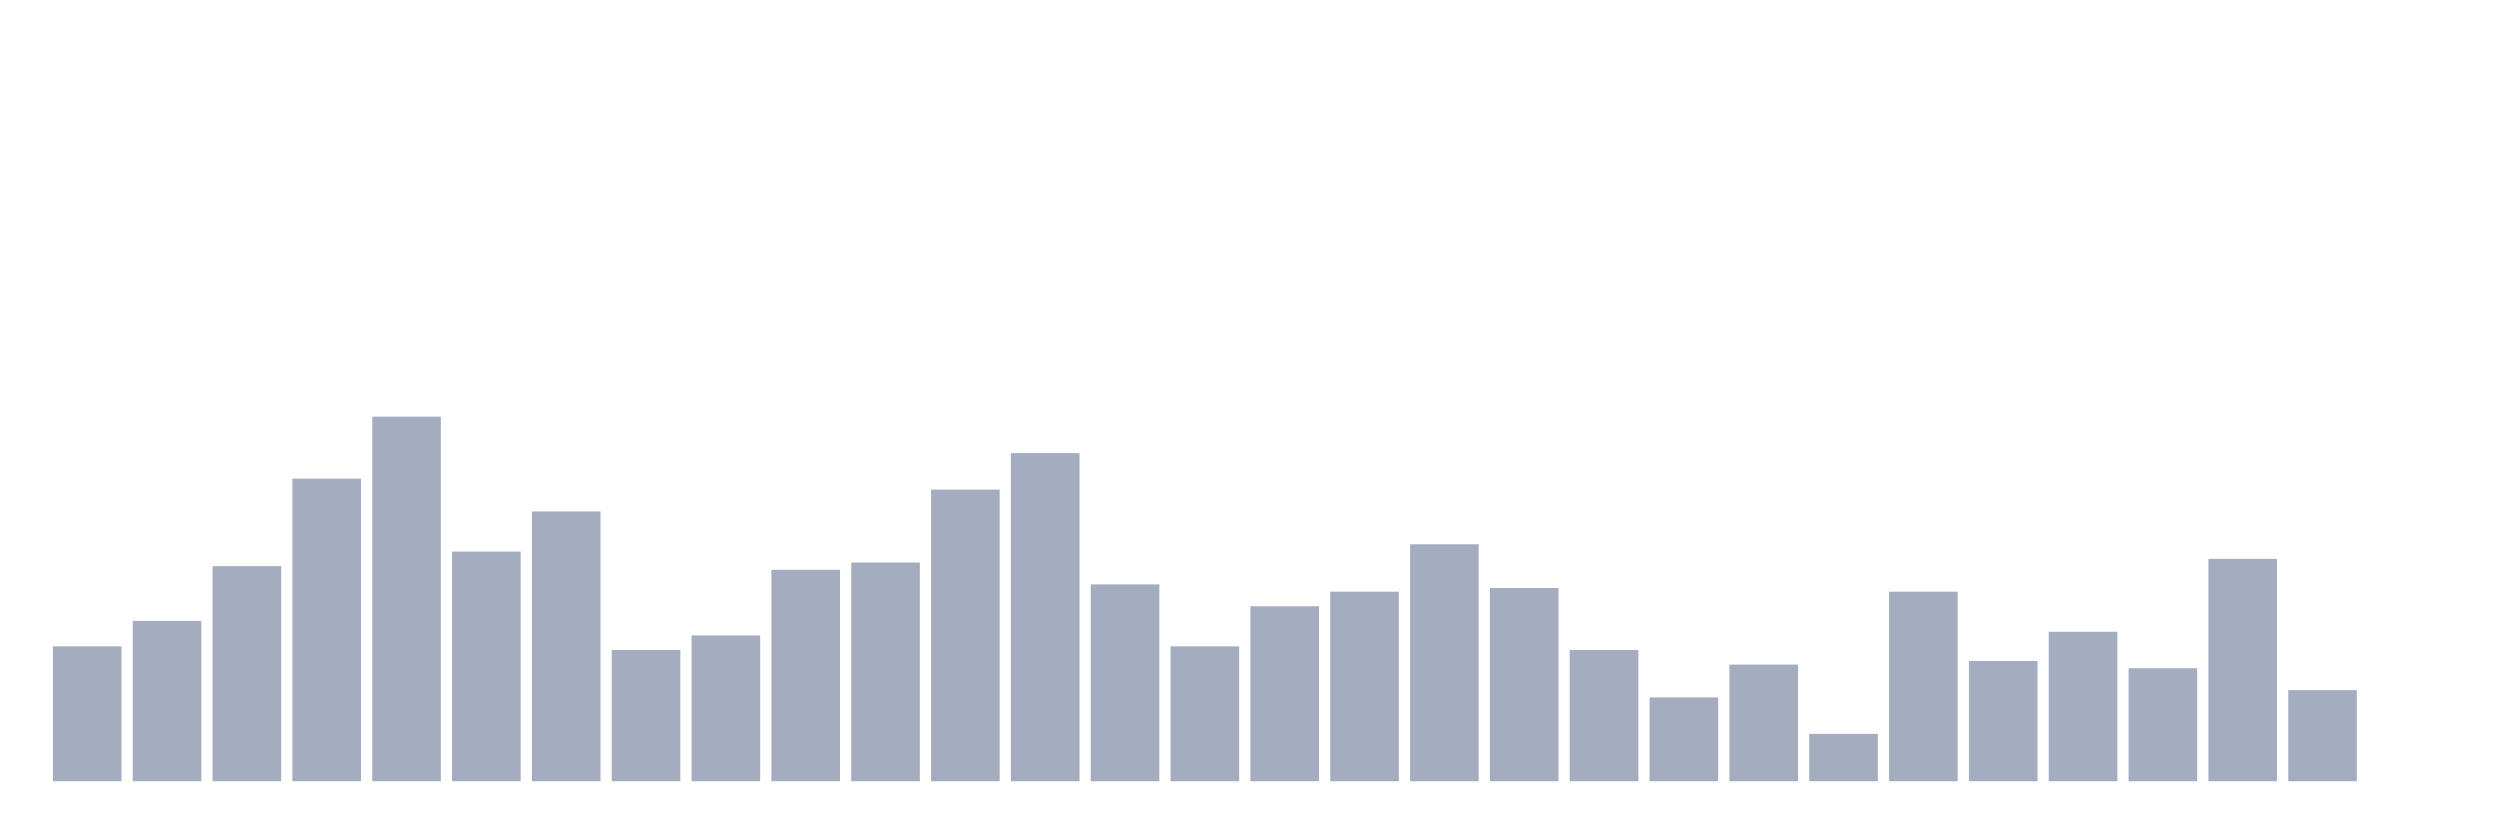
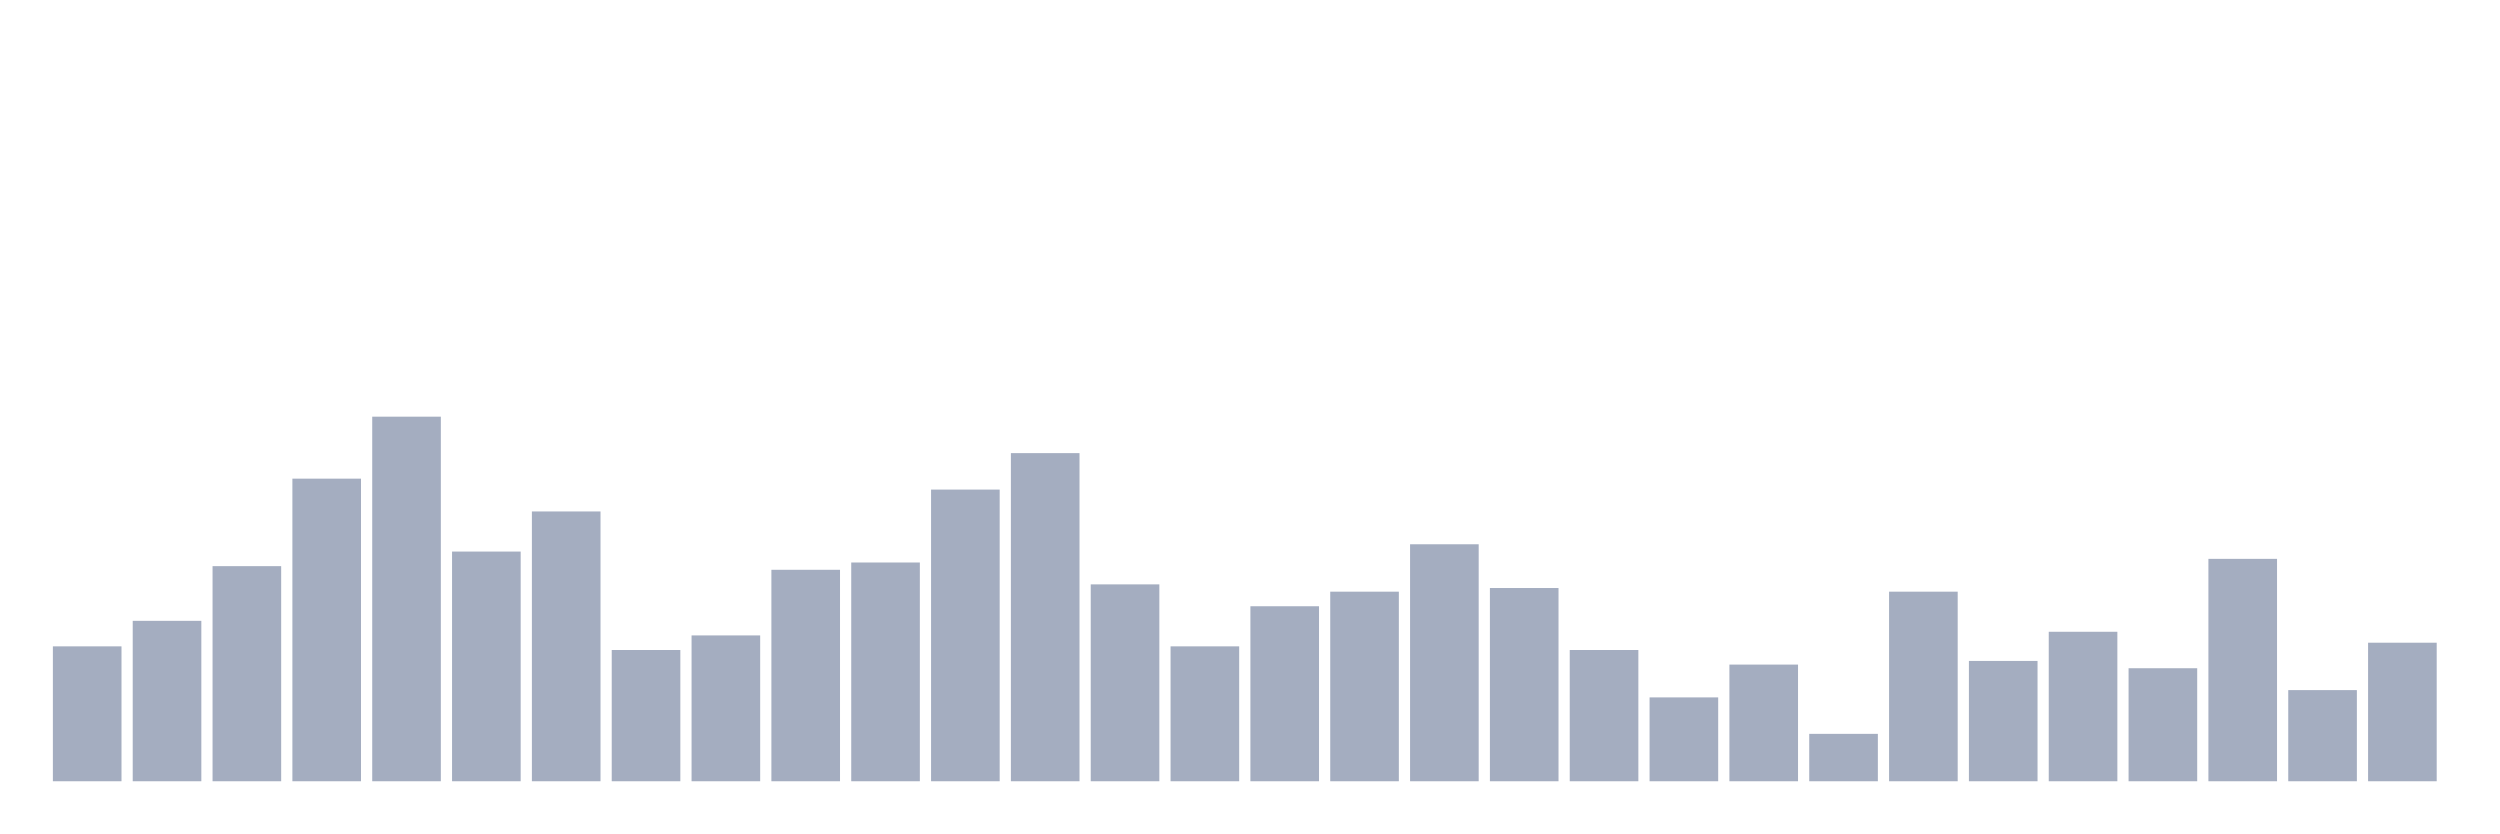
<svg xmlns="http://www.w3.org/2000/svg" viewBox="0 0 480 160">
  <g transform="translate(10,10)">
    <rect class="bar" x="0.153" width="13.175" y="114.1" height="25.9" fill="rgb(164,173,192)" />
    <rect class="bar" x="15.482" width="13.175" y="109.2" height="30.8" fill="rgb(164,173,192)" />
    <rect class="bar" x="30.81" width="13.175" y="98.7" height="41.3" fill="rgb(164,173,192)" />
    <rect class="bar" x="46.138" width="13.175" y="81.9" height="58.1" fill="rgb(164,173,192)" />
    <rect class="bar" x="61.466" width="13.175" y="70" height="70" fill="rgb(164,173,192)" />
    <rect class="bar" x="76.794" width="13.175" y="95.9" height="44.1" fill="rgb(164,173,192)" />
    <rect class="bar" x="92.123" width="13.175" y="88.2" height="51.8" fill="rgb(164,173,192)" />
    <rect class="bar" x="107.451" width="13.175" y="114.8" height="25.2" fill="rgb(164,173,192)" />
    <rect class="bar" x="122.779" width="13.175" y="112" height="28" fill="rgb(164,173,192)" />
    <rect class="bar" x="138.107" width="13.175" y="99.4" height="40.6" fill="rgb(164,173,192)" />
    <rect class="bar" x="153.436" width="13.175" y="98" height="42" fill="rgb(164,173,192)" />
    <rect class="bar" x="168.764" width="13.175" y="84" height="56" fill="rgb(164,173,192)" />
    <rect class="bar" x="184.092" width="13.175" y="77" height="63" fill="rgb(164,173,192)" />
    <rect class="bar" x="199.42" width="13.175" y="102.2" height="37.8" fill="rgb(164,173,192)" />
    <rect class="bar" x="214.748" width="13.175" y="114.1" height="25.9" fill="rgb(164,173,192)" />
    <rect class="bar" x="230.077" width="13.175" y="106.4" height="33.6" fill="rgb(164,173,192)" />
    <rect class="bar" x="245.405" width="13.175" y="103.6" height="36.4" fill="rgb(164,173,192)" />
    <rect class="bar" x="260.733" width="13.175" y="94.5" height="45.5" fill="rgb(164,173,192)" />
    <rect class="bar" x="276.061" width="13.175" y="102.9" height="37.1" fill="rgb(164,173,192)" />
    <rect class="bar" x="291.39" width="13.175" y="114.8" height="25.2" fill="rgb(164,173,192)" />
    <rect class="bar" x="306.718" width="13.175" y="123.9" height="16.1" fill="rgb(164,173,192)" />
    <rect class="bar" x="322.046" width="13.175" y="117.6" height="22.4" fill="rgb(164,173,192)" />
    <rect class="bar" x="337.374" width="13.175" y="130.9" height="9.1" fill="rgb(164,173,192)" />
    <rect class="bar" x="352.702" width="13.175" y="103.6" height="36.4" fill="rgb(164,173,192)" />
    <rect class="bar" x="368.031" width="13.175" y="116.9" height="23.1" fill="rgb(164,173,192)" />
    <rect class="bar" x="383.359" width="13.175" y="111.3" height="28.7" fill="rgb(164,173,192)" />
    <rect class="bar" x="398.687" width="13.175" y="118.3" height="21.7" fill="rgb(164,173,192)" />
    <rect class="bar" x="414.015" width="13.175" y="97.3" height="42.7" fill="rgb(164,173,192)" />
    <rect class="bar" x="429.344" width="13.175" y="122.5" height="17.5" fill="rgb(164,173,192)" />
-     <rect class="bar" x="444.672" width="13.175" y="140" height="0" fill="rgb(164,173,192)" />
+     <rect class="bar" x="444.672" width="13.175" y="113.4" height="26.6" fill="rgb(164,173,192)" />
  </g>
</svg>
